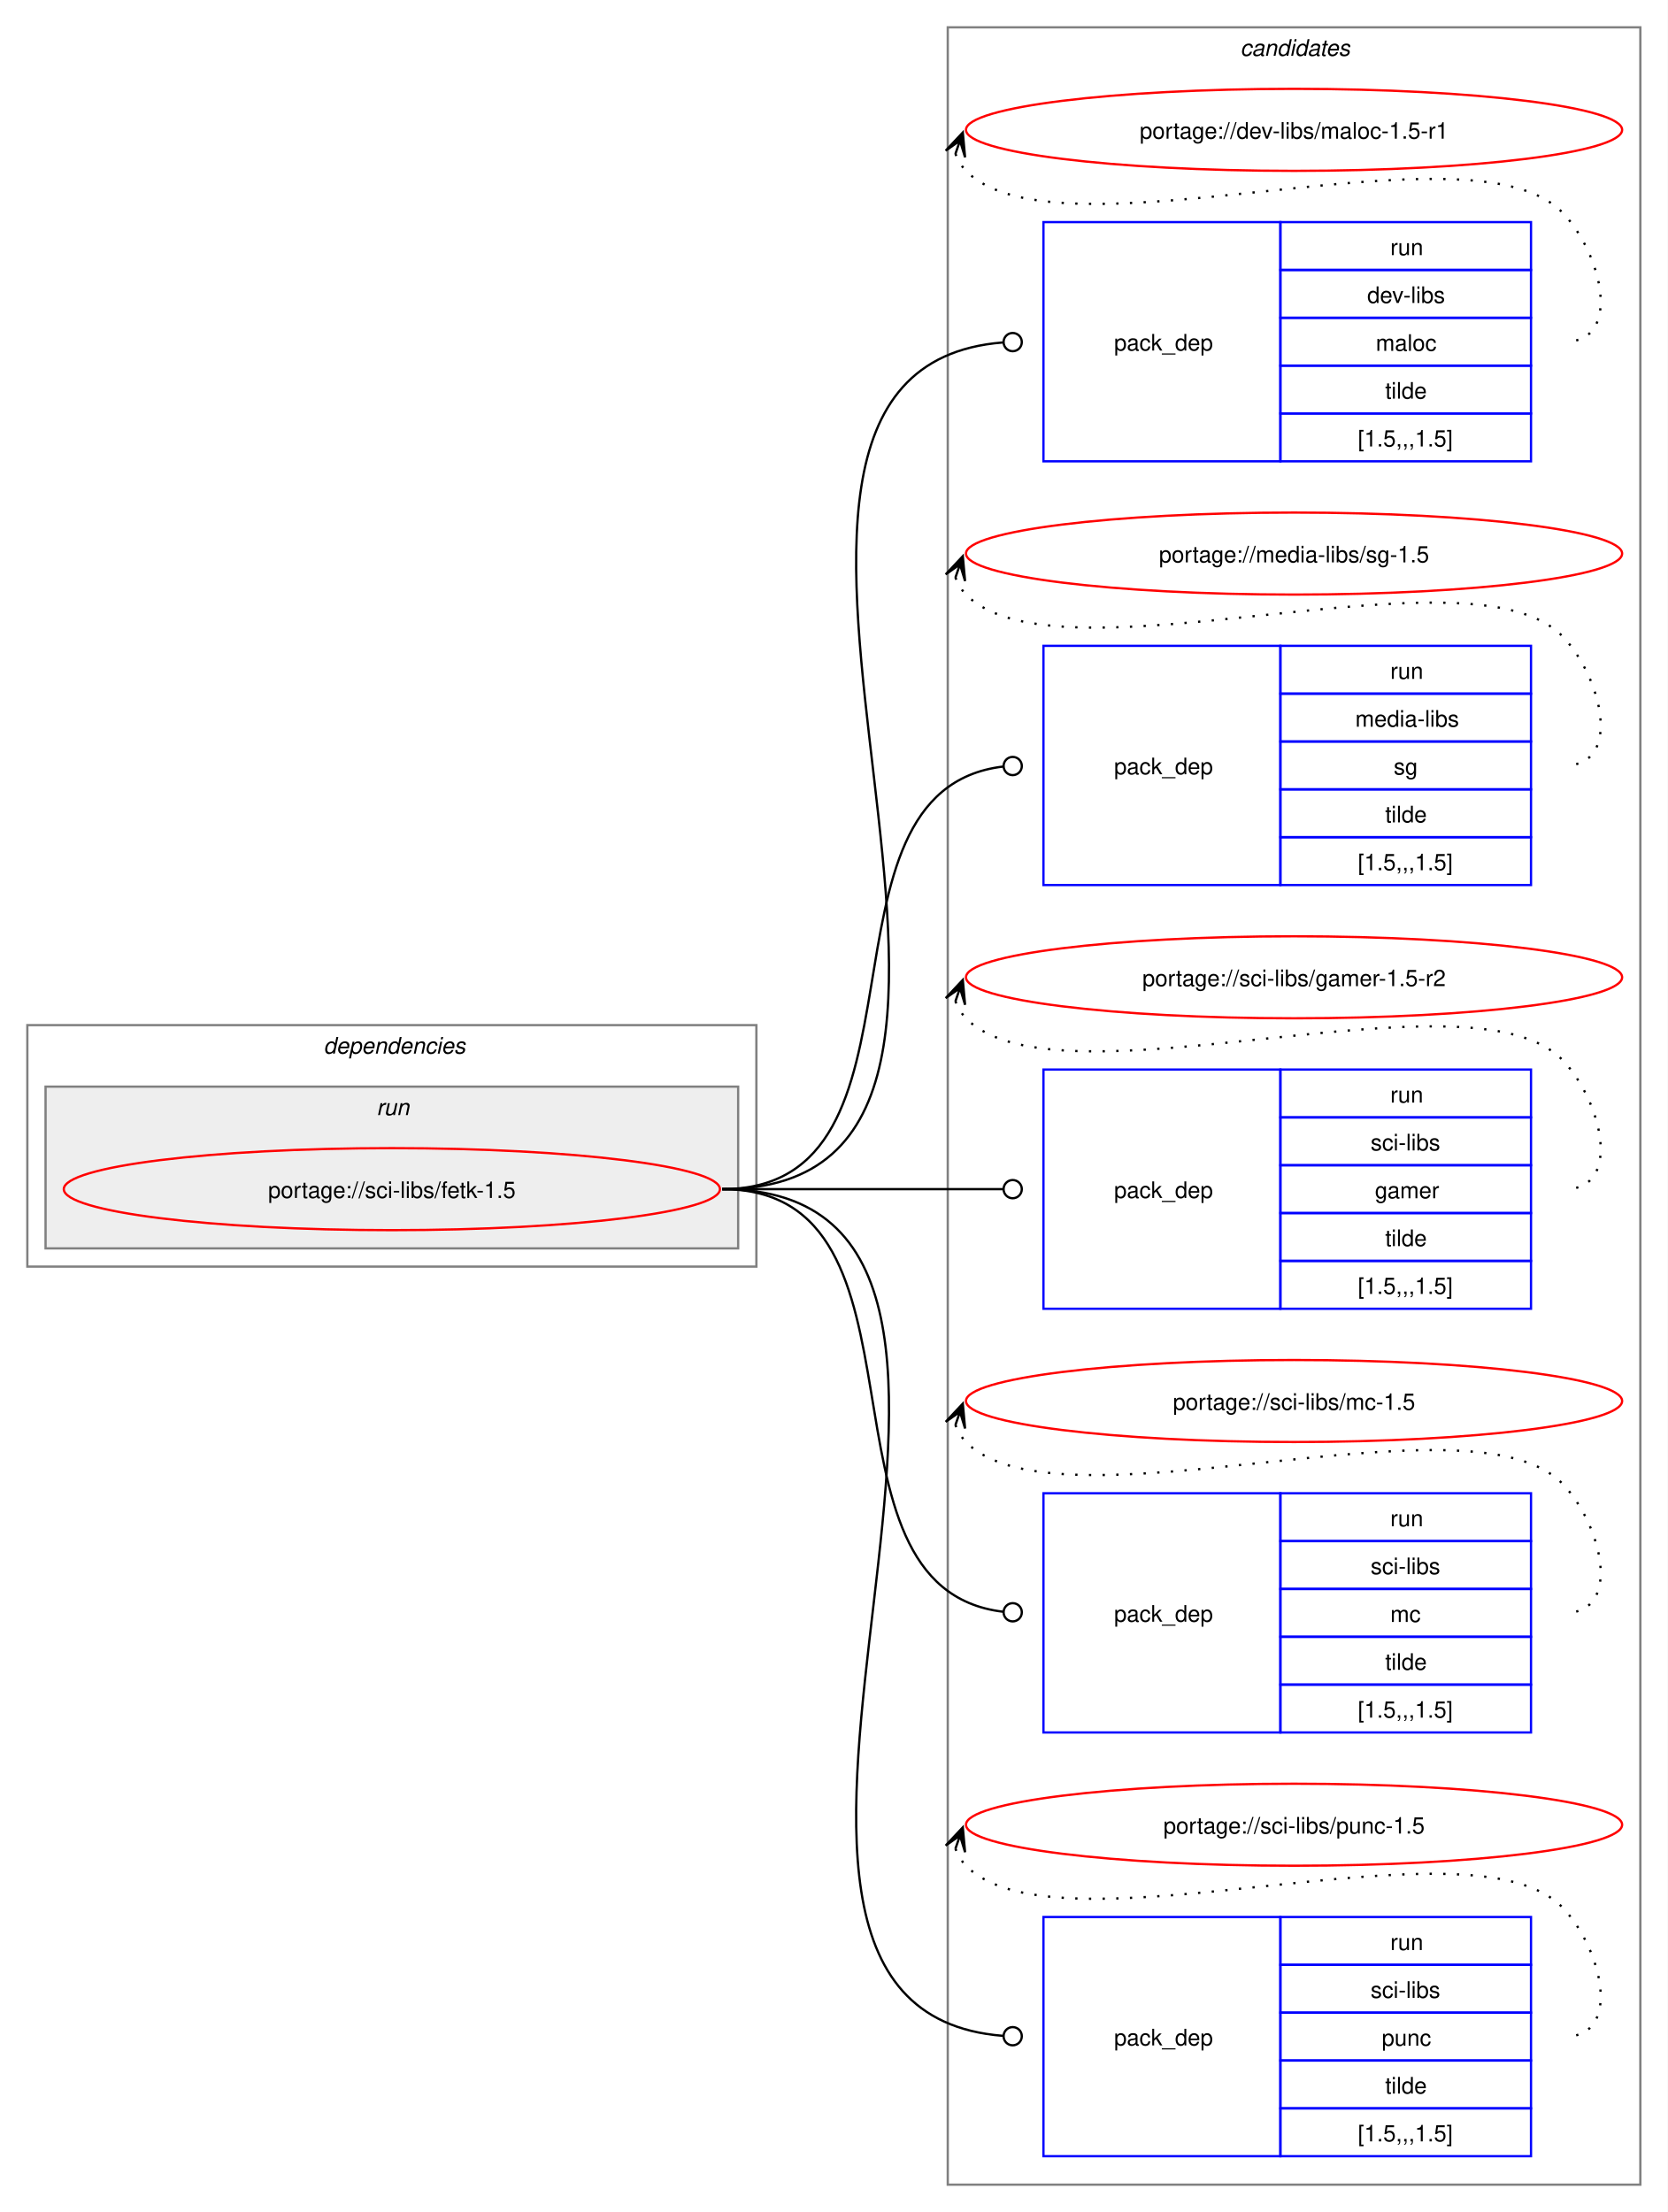
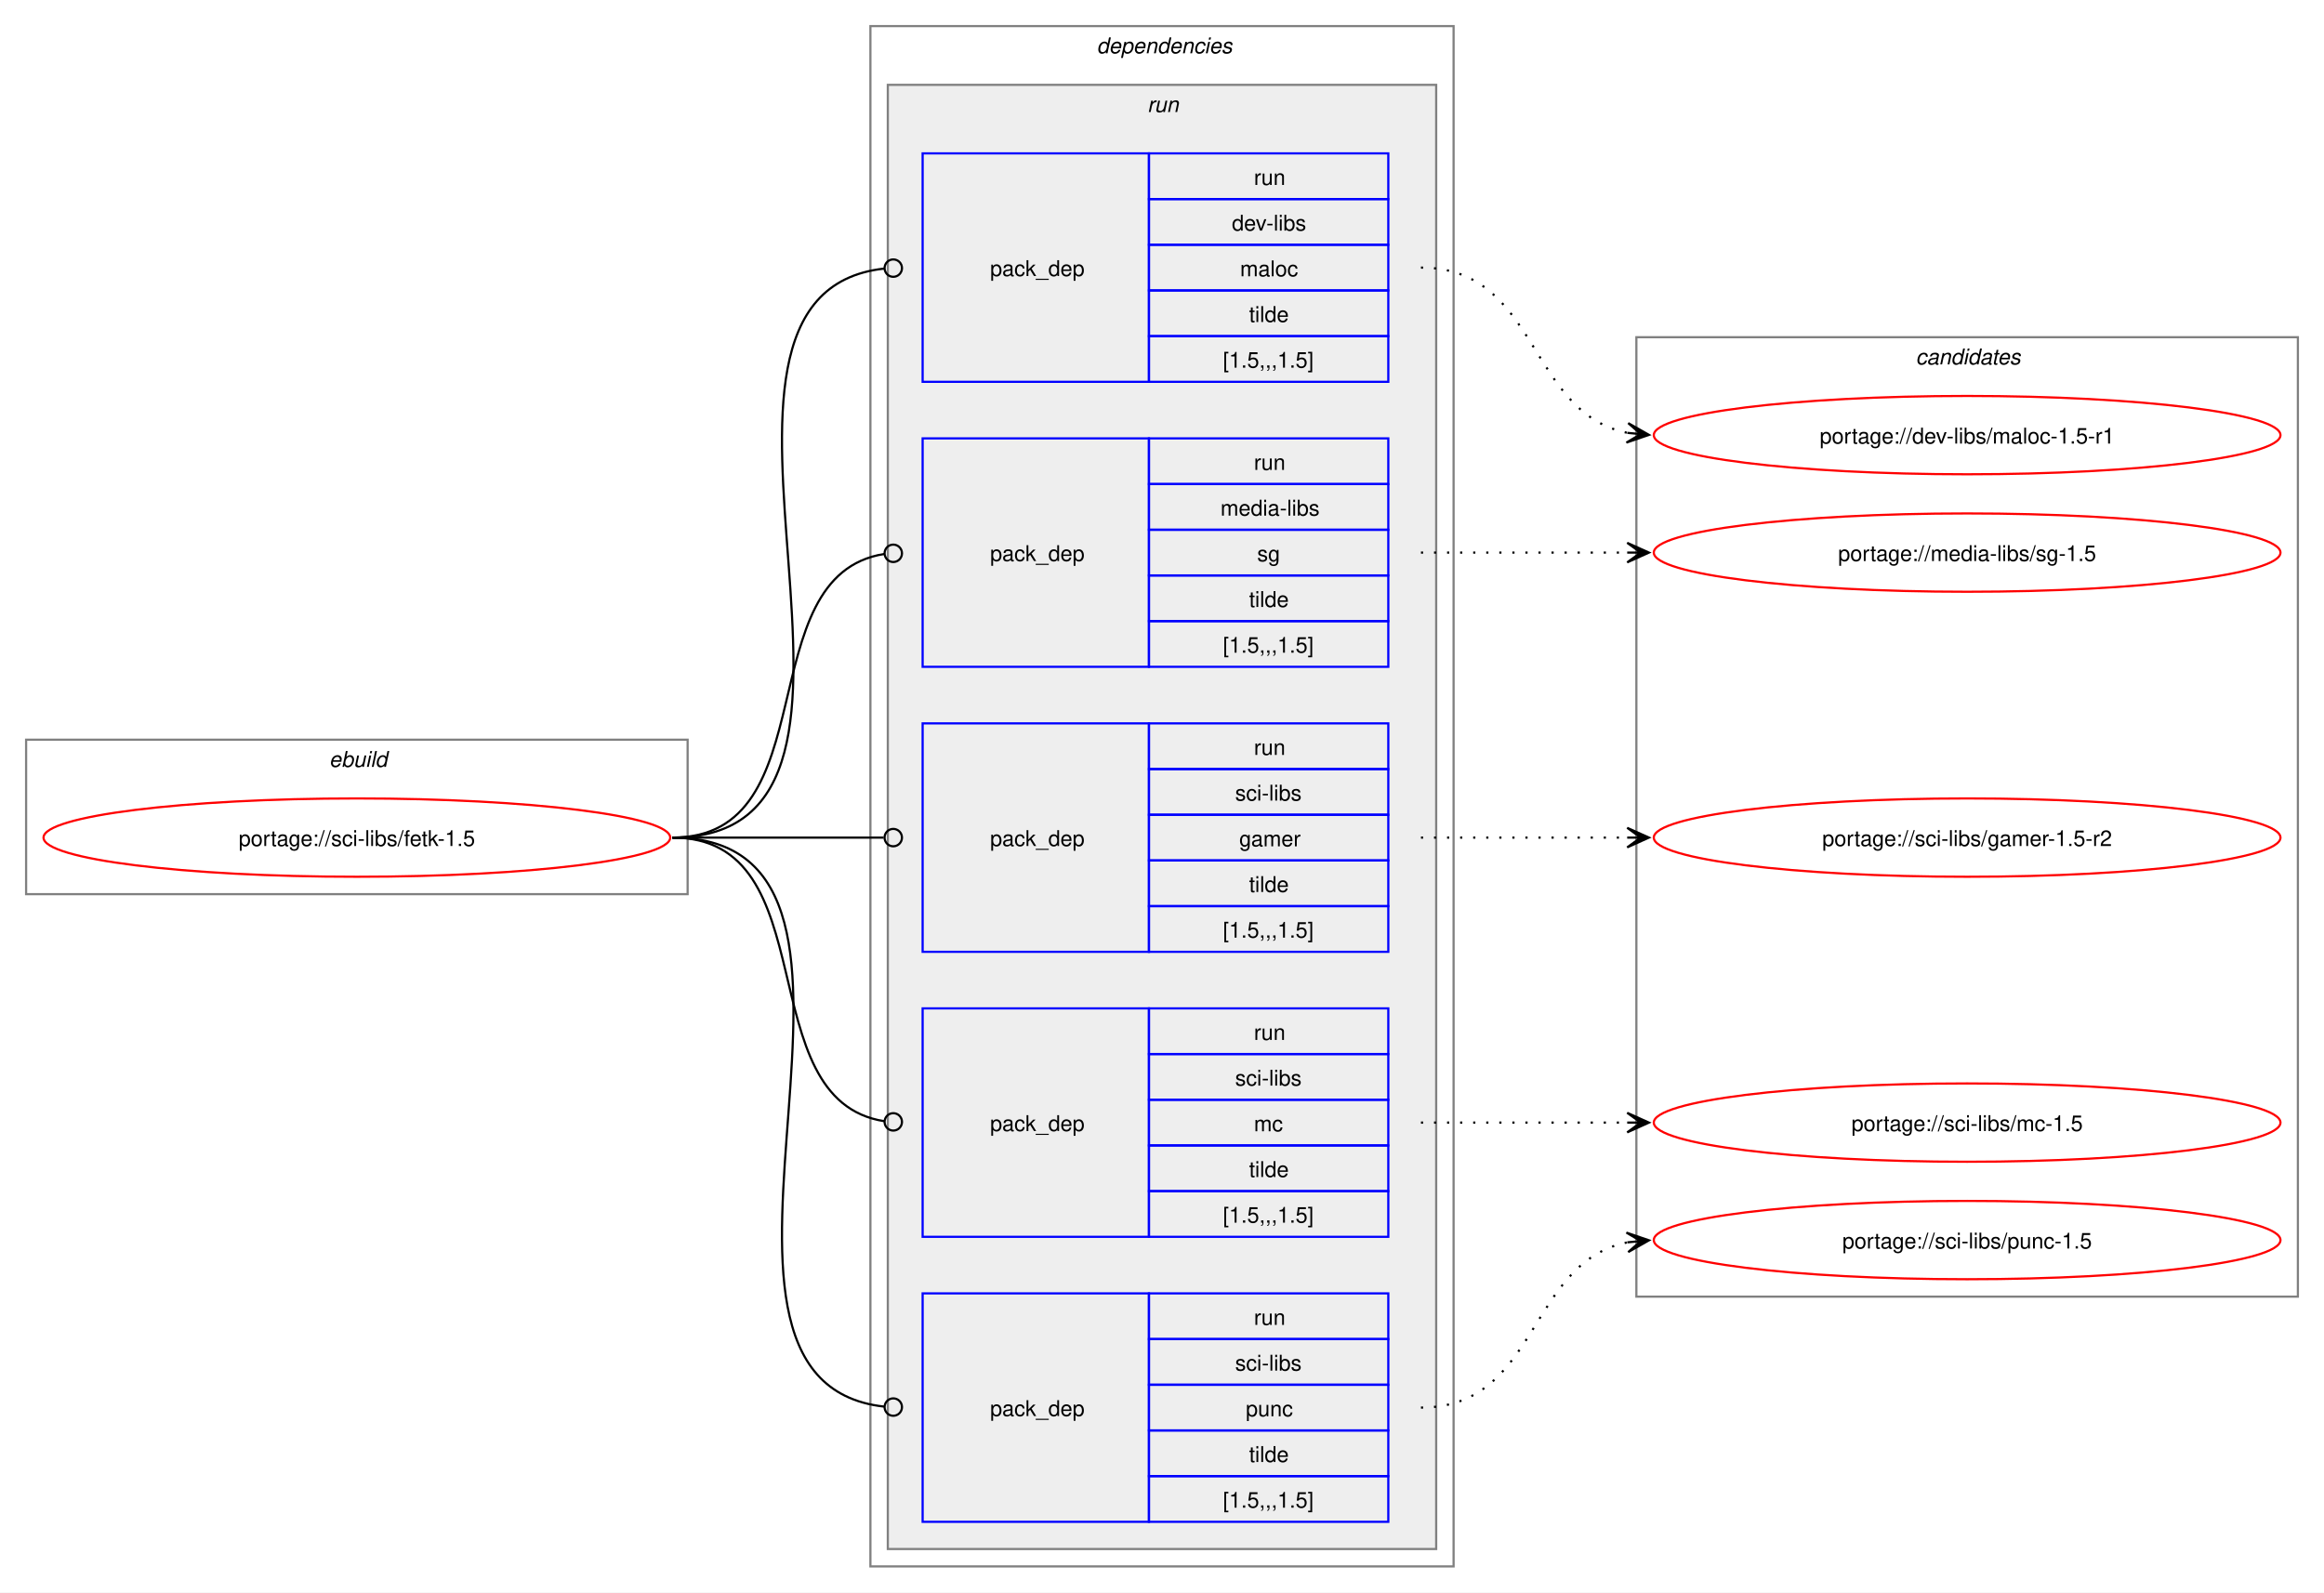
- <svg xmlns="http://www.w3.org/2000/svg" xmlns:xlink="http://www.w3.org/1999/xlink" width="732pt" height="971pt" viewBox="0.00 0.00 732.00 971.00">
-   <g id="graph0" class="graph" transform="scale(1 1) rotate(0) translate(4 967)">
-     <polygon fill="white" stroke="none" points="-4,4 -4,-967 728,-967 728,4 -4,4" />
-     <g id="clust11" class="cluster">
-       <polygon fill="none" stroke="gray" points="412,-8 412,-955 716,-955 716,-8 412,-8" />
-       <text text-anchor="start" x="540.38" y="-942.5" font-family="Helvetica,sans-Serif" font-style="italic" font-size="10.00">candidates</text>
+ <svg xmlns="http://www.w3.org/2000/svg" xmlns:xlink="http://www.w3.org/1999/xlink" width="1068pt" height="732pt" viewBox="0.00 0.00 1068.00 732.00">
+   <g id="graph0" class="graph" transform="scale(1 1) rotate(0) translate(4 728)">
+     <polygon fill="white" stroke="none" points="-4,4 -4,-728 1064,-728 1064,4 -4,4" />
+     <g id="clust1" class="cluster">
+       <polygon fill="none" stroke="gray" points="8,-317 8,-388 312,-388 312,-317 8,-317" />
+       <text text-anchor="start" x="147.25" y="-375.5" font-family="Helvetica,sans-Serif" font-style="italic" font-size="10.00">ebuild</text>
    </g>
    <g id="clust2" class="cluster">
-       <polygon fill="none" stroke="gray" points="8,-411 8,-517 328,-517 328,-411 8,-411" />
-       <text text-anchor="start" x="138" y="-504.5" font-family="Helvetica,sans-Serif" font-style="italic" font-size="10.00">dependencies</text>
+       <polygon fill="none" stroke="gray" points="396,-8 396,-716 664,-716 664,-8 396,-8" />
+       <text text-anchor="start" x="500" y="-703.5" font-family="Helvetica,sans-Serif" font-style="italic" font-size="10.00">dependencies</text>
    </g>
    <g id="clust5" class="cluster">
-       <polygon fill="#eeeeee" stroke="gray" points="16,-419 16,-490 320,-490 320,-419 16,-419" />
-       <text text-anchor="start" x="161.25" y="-477.5" font-family="Helvetica,sans-Serif" font-style="italic" font-size="10.00">run</text>
+       <polygon fill="#eeeeee" stroke="gray" points="404,-16 404,-689 656,-689 656,-16 404,-16" />
+       <text text-anchor="start" x="523.25" y="-676.5" font-family="Helvetica,sans-Serif" font-style="italic" font-size="10.00">run</text>
+     </g>
+     <g id="clust11" class="cluster">
+       <polygon fill="none" stroke="gray" points="748,-132 748,-573 1052,-573 1052,-132 748,-132" />
+       <text text-anchor="start" x="876.38" y="-560.5" font-family="Helvetica,sans-Serif" font-style="italic" font-size="10.00">candidates</text>
    </g>
    <g id="node1" class="node">
      <g id="a_node1">
        <a xlink:href="../sci-libs/fetk-1.5.svg" xlink:title="portage://sci-libs/fetk-1.5">
-           <ellipse fill="none" stroke="red" cx="168" cy="-445" rx="144" ry="18" />
-           <text text-anchor="middle" x="168" y="-441.12" font-family="Helvetica,sans-Serif" font-size="10.00">portage://sci-libs/fetk-1.5</text>
+           <ellipse fill="none" stroke="red" cx="160" cy="-343" rx="144" ry="18" />
+           <text text-anchor="middle" x="160" y="-339.12" font-family="Helvetica,sans-Serif" font-size="10.00">portage://sci-libs/fetk-1.5</text>
        </a>
      </g>
    </g>
    <g id="node2" class="node">
-       <polygon fill="none" stroke="blue" points="454,-764.5 454,-869.5 558,-869.5 558,-764.5 454,-764.5" />
-       <text text-anchor="start" x="485" y="-813.12" font-family="Helvetica,sans-Serif" font-size="10.00">pack_dep</text>
-       <polygon fill="none" stroke="blue" points="558,-848.5 558,-869.5 668,-869.5 668,-848.5 558,-848.5" />
-       <text text-anchor="start" x="606.25" y="-855" font-family="Helvetica,sans-Serif" font-size="10.00">run</text>
-       <polygon fill="none" stroke="blue" points="558,-827.5 558,-848.5 668,-848.5 668,-827.5 558,-827.5" />
-       <text text-anchor="start" x="596.12" y="-834" font-family="Helvetica,sans-Serif" font-size="10.00">dev-libs</text>
-       <polygon fill="none" stroke="blue" points="558,-806.5 558,-827.5 668,-827.5 668,-806.5 558,-806.5" />
-       <text text-anchor="start" x="599.88" y="-813" font-family="Helvetica,sans-Serif" font-size="10.00">maloc</text>
-       <polygon fill="none" stroke="blue" points="558,-785.5 558,-806.5 668,-806.5 668,-785.5 558,-785.5" />
-       <text text-anchor="start" x="604" y="-792" font-family="Helvetica,sans-Serif" font-size="10.00">tilde</text>
-       <polygon fill="none" stroke="blue" points="558,-764.5 558,-785.5 668,-785.5 668,-764.5 558,-764.5" />
-       <text text-anchor="start" x="592" y="-771" font-family="Helvetica,sans-Serif" font-size="10.00">[1.5,,,1.5]</text>
+       <polygon fill="none" stroke="blue" points="420,-552.5 420,-657.5 524,-657.5 524,-552.5 420,-552.5" />
+       <text text-anchor="start" x="451" y="-601.12" font-family="Helvetica,sans-Serif" font-size="10.00">pack_dep</text>
+       <polygon fill="none" stroke="blue" points="524,-636.5 524,-657.5 634,-657.5 634,-636.5 524,-636.5" />
+       <text text-anchor="start" x="572.25" y="-643" font-family="Helvetica,sans-Serif" font-size="10.00">run</text>
+       <polygon fill="none" stroke="blue" points="524,-615.5 524,-636.5 634,-636.5 634,-615.5 524,-615.5" />
+       <text text-anchor="start" x="562.12" y="-622" font-family="Helvetica,sans-Serif" font-size="10.00">dev-libs</text>
+       <polygon fill="none" stroke="blue" points="524,-594.5 524,-615.5 634,-615.5 634,-594.5 524,-594.5" />
+       <text text-anchor="start" x="565.88" y="-601" font-family="Helvetica,sans-Serif" font-size="10.00">maloc</text>
+       <polygon fill="none" stroke="blue" points="524,-573.5 524,-594.5 634,-594.5 634,-573.5 524,-573.5" />
+       <text text-anchor="start" x="570" y="-580" font-family="Helvetica,sans-Serif" font-size="10.00">tilde</text>
+       <polygon fill="none" stroke="blue" points="524,-552.5 524,-573.5 634,-573.5 634,-552.5 524,-552.5" />
+       <text text-anchor="start" x="558" y="-559" font-family="Helvetica,sans-Serif" font-size="10.00">[1.5,,,1.5]</text>
    </g>
    <g id="edge1" class="edge">
-       <path fill="none" stroke="black" d="M313,-445C485.35,-445 277.14,-804.04 436.11,-816.66" />
-       <ellipse fill="none" stroke="black" cx="440.5" cy="-816.83" rx="4" ry="4" />
+       <path fill="none" stroke="black" d="M305,-343C427.55,-343 292.32,-592.36 402.28,-604.54" />
+       <ellipse fill="none" stroke="black" cx="406.51" cy="-604.76" rx="4" ry="4" />
    </g>
    <g id="node3" class="node">
-       <polygon fill="none" stroke="blue" points="454,-578.5 454,-683.5 558,-683.5 558,-578.5 454,-578.5" />
-       <text text-anchor="start" x="485" y="-627.12" font-family="Helvetica,sans-Serif" font-size="10.00">pack_dep</text>
-       <polygon fill="none" stroke="blue" points="558,-662.5 558,-683.5 668,-683.5 668,-662.5 558,-662.5" />
-       <text text-anchor="start" x="606.25" y="-669" font-family="Helvetica,sans-Serif" font-size="10.00">run</text>
-       <polygon fill="none" stroke="blue" points="558,-641.5 558,-662.5 668,-662.5 668,-641.5 558,-641.5" />
-       <text text-anchor="start" x="590.88" y="-648" font-family="Helvetica,sans-Serif" font-size="10.00">media-libs</text>
-       <polygon fill="none" stroke="blue" points="558,-620.5 558,-641.5 668,-641.5 668,-620.5 558,-620.5" />
-       <text text-anchor="start" x="607.75" y="-627" font-family="Helvetica,sans-Serif" font-size="10.00">sg</text>
-       <polygon fill="none" stroke="blue" points="558,-599.5 558,-620.5 668,-620.5 668,-599.5 558,-599.5" />
-       <text text-anchor="start" x="604" y="-606" font-family="Helvetica,sans-Serif" font-size="10.00">tilde</text>
-       <polygon fill="none" stroke="blue" points="558,-578.5 558,-599.5 668,-599.5 668,-578.5 558,-578.5" />
-       <text text-anchor="start" x="592" y="-585" font-family="Helvetica,sans-Serif" font-size="10.00">[1.5,,,1.5]</text>
+       <polygon fill="none" stroke="blue" points="420,-421.5 420,-526.5 524,-526.5 524,-421.5 420,-421.5" />
+       <text text-anchor="start" x="451" y="-470.12" font-family="Helvetica,sans-Serif" font-size="10.00">pack_dep</text>
+       <polygon fill="none" stroke="blue" points="524,-505.5 524,-526.5 634,-526.5 634,-505.5 524,-505.5" />
+       <text text-anchor="start" x="572.25" y="-512" font-family="Helvetica,sans-Serif" font-size="10.00">run</text>
+       <polygon fill="none" stroke="blue" points="524,-484.5 524,-505.5 634,-505.5 634,-484.5 524,-484.5" />
+       <text text-anchor="start" x="556.88" y="-491" font-family="Helvetica,sans-Serif" font-size="10.00">media-libs</text>
+       <polygon fill="none" stroke="blue" points="524,-463.5 524,-484.5 634,-484.5 634,-463.5 524,-463.5" />
+       <text text-anchor="start" x="573.75" y="-470" font-family="Helvetica,sans-Serif" font-size="10.00">sg</text>
+       <polygon fill="none" stroke="blue" points="524,-442.5 524,-463.5 634,-463.5 634,-442.5 524,-442.5" />
+       <text text-anchor="start" x="570" y="-449" font-family="Helvetica,sans-Serif" font-size="10.00">tilde</text>
+       <polygon fill="none" stroke="blue" points="524,-421.5 524,-442.5 634,-442.5 634,-421.5 524,-421.5" />
+       <text text-anchor="start" x="558" y="-428" font-family="Helvetica,sans-Serif" font-size="10.00">[1.5,,,1.5]</text>
    </g>
    <g id="edge2" class="edge">
-       <path fill="none" stroke="black" d="M313,-445C411.3,-445 347.76,-619.91 436.26,-630.5" />
-       <ellipse fill="none" stroke="black" cx="440.51" cy="-630.74" rx="4" ry="4" />
+       <path fill="none" stroke="black" d="M305,-343C376.82,-343 339.5,-463.47 402.37,-473.36" />
+       <ellipse fill="none" stroke="black" cx="406.51" cy="-473.67" rx="4" ry="4" />
    </g>
    <g id="node4" class="node">
-       <polygon fill="none" stroke="blue" points="454,-392.5 454,-497.5 558,-497.5 558,-392.5 454,-392.5" />
-       <text text-anchor="start" x="485" y="-441.12" font-family="Helvetica,sans-Serif" font-size="10.00">pack_dep</text>
-       <polygon fill="none" stroke="blue" points="558,-476.5 558,-497.5 668,-497.5 668,-476.5 558,-476.5" />
-       <text text-anchor="start" x="606.25" y="-483" font-family="Helvetica,sans-Serif" font-size="10.00">run</text>
-       <polygon fill="none" stroke="blue" points="558,-455.5 558,-476.5 668,-476.5 668,-455.5 558,-455.5" />
-       <text text-anchor="start" x="597.62" y="-462" font-family="Helvetica,sans-Serif" font-size="10.00">sci-libs</text>
-       <polygon fill="none" stroke="blue" points="558,-434.5 558,-455.5 668,-455.5 668,-434.5 558,-434.5" />
-       <text text-anchor="start" x="599.5" y="-441" font-family="Helvetica,sans-Serif" font-size="10.00">gamer</text>
-       <polygon fill="none" stroke="blue" points="558,-413.5 558,-434.5 668,-434.5 668,-413.5 558,-413.5" />
-       <text text-anchor="start" x="604" y="-420" font-family="Helvetica,sans-Serif" font-size="10.00">tilde</text>
-       <polygon fill="none" stroke="blue" points="558,-392.5 558,-413.5 668,-413.5 668,-392.5 558,-392.5" />
-       <text text-anchor="start" x="592" y="-399" font-family="Helvetica,sans-Serif" font-size="10.00">[1.5,,,1.5]</text>
+       <polygon fill="none" stroke="blue" points="420,-290.5 420,-395.5 524,-395.5 524,-290.5 420,-290.5" />
+       <text text-anchor="start" x="451" y="-339.12" font-family="Helvetica,sans-Serif" font-size="10.00">pack_dep</text>
+       <polygon fill="none" stroke="blue" points="524,-374.5 524,-395.5 634,-395.5 634,-374.5 524,-374.5" />
+       <text text-anchor="start" x="572.25" y="-381" font-family="Helvetica,sans-Serif" font-size="10.00">run</text>
+       <polygon fill="none" stroke="blue" points="524,-353.5 524,-374.5 634,-374.5 634,-353.5 524,-353.5" />
+       <text text-anchor="start" x="563.62" y="-360" font-family="Helvetica,sans-Serif" font-size="10.00">sci-libs</text>
+       <polygon fill="none" stroke="blue" points="524,-332.5 524,-353.5 634,-353.5 634,-332.5 524,-332.5" />
+       <text text-anchor="start" x="565.5" y="-339" font-family="Helvetica,sans-Serif" font-size="10.00">gamer</text>
+       <polygon fill="none" stroke="blue" points="524,-311.5 524,-332.5 634,-332.5 634,-311.5 524,-311.5" />
+       <text text-anchor="start" x="570" y="-318" font-family="Helvetica,sans-Serif" font-size="10.00">tilde</text>
+       <polygon fill="none" stroke="blue" points="524,-290.5 524,-311.5 634,-311.5 634,-290.5 524,-290.5" />
+       <text text-anchor="start" x="558" y="-297" font-family="Helvetica,sans-Serif" font-size="10.00">[1.5,,,1.5]</text>
    </g>
    <g id="edge3" class="edge">
-       <path fill="none" stroke="black" d="M313,-445C368.57,-445 384.66,-445 436.07,-445" />
-       <ellipse fill="none" stroke="black" cx="440.5" cy="-445" rx="4" ry="4" />
+       <path fill="none" stroke="black" d="M305,-343C348.98,-343 362.17,-343 402.06,-343" />
+       <ellipse fill="none" stroke="black" cx="406.5" cy="-343" rx="4" ry="4" />
    </g>
    <g id="node5" class="node">
-       <polygon fill="none" stroke="blue" points="454,-206.5 454,-311.5 558,-311.5 558,-206.5 454,-206.5" />
-       <text text-anchor="start" x="485" y="-255.12" font-family="Helvetica,sans-Serif" font-size="10.00">pack_dep</text>
-       <polygon fill="none" stroke="blue" points="558,-290.5 558,-311.5 668,-311.5 668,-290.5 558,-290.5" />
-       <text text-anchor="start" x="606.25" y="-297" font-family="Helvetica,sans-Serif" font-size="10.00">run</text>
-       <polygon fill="none" stroke="blue" points="558,-269.5 558,-290.5 668,-290.5 668,-269.5 558,-269.5" />
-       <text text-anchor="start" x="597.62" y="-276" font-family="Helvetica,sans-Serif" font-size="10.00">sci-libs</text>
-       <polygon fill="none" stroke="blue" points="558,-248.5 558,-269.5 668,-269.5 668,-248.5 558,-248.5" />
-       <text text-anchor="start" x="606.25" y="-255" font-family="Helvetica,sans-Serif" font-size="10.00">mc</text>
-       <polygon fill="none" stroke="blue" points="558,-227.5 558,-248.5 668,-248.5 668,-227.5 558,-227.5" />
-       <text text-anchor="start" x="604" y="-234" font-family="Helvetica,sans-Serif" font-size="10.00">tilde</text>
-       <polygon fill="none" stroke="blue" points="558,-206.5 558,-227.5 668,-227.5 668,-206.5 558,-206.5" />
-       <text text-anchor="start" x="592" y="-213" font-family="Helvetica,sans-Serif" font-size="10.00">[1.5,,,1.5]</text>
+       <polygon fill="none" stroke="blue" points="420,-159.5 420,-264.5 524,-264.5 524,-159.5 420,-159.5" />
+       <text text-anchor="start" x="451" y="-208.12" font-family="Helvetica,sans-Serif" font-size="10.00">pack_dep</text>
+       <polygon fill="none" stroke="blue" points="524,-243.5 524,-264.5 634,-264.5 634,-243.5 524,-243.5" />
+       <text text-anchor="start" x="572.25" y="-250" font-family="Helvetica,sans-Serif" font-size="10.00">run</text>
+       <polygon fill="none" stroke="blue" points="524,-222.5 524,-243.5 634,-243.5 634,-222.5 524,-222.5" />
+       <text text-anchor="start" x="563.62" y="-229" font-family="Helvetica,sans-Serif" font-size="10.00">sci-libs</text>
+       <polygon fill="none" stroke="blue" points="524,-201.5 524,-222.5 634,-222.5 634,-201.5 524,-201.5" />
+       <text text-anchor="start" x="572.25" y="-208" font-family="Helvetica,sans-Serif" font-size="10.00">mc</text>
+       <polygon fill="none" stroke="blue" points="524,-180.5 524,-201.5 634,-201.5 634,-180.5 524,-180.5" />
+       <text text-anchor="start" x="570" y="-187" font-family="Helvetica,sans-Serif" font-size="10.00">tilde</text>
+       <polygon fill="none" stroke="blue" points="524,-159.5 524,-180.5 634,-180.5 634,-159.5 524,-159.5" />
+       <text text-anchor="start" x="558" y="-166" font-family="Helvetica,sans-Serif" font-size="10.00">[1.5,,,1.5]</text>
    </g>
    <g id="edge4" class="edge">
-       <path fill="none" stroke="black" d="M313,-445C411.3,-445 347.76,-270.09 436.26,-259.5" />
-       <ellipse fill="none" stroke="black" cx="440.51" cy="-259.26" rx="4" ry="4" />
+       <path fill="none" stroke="black" d="M305,-343C376.82,-343 339.5,-222.53 402.37,-212.64" />
+       <ellipse fill="none" stroke="black" cx="406.51" cy="-212.33" rx="4" ry="4" />
    </g>
    <g id="node6" class="node">
-       <polygon fill="none" stroke="blue" points="454,-20.5 454,-125.5 558,-125.5 558,-20.5 454,-20.5" />
-       <text text-anchor="start" x="485" y="-69.12" font-family="Helvetica,sans-Serif" font-size="10.00">pack_dep</text>
-       <polygon fill="none" stroke="blue" points="558,-104.5 558,-125.5 668,-125.5 668,-104.5 558,-104.5" />
-       <text text-anchor="start" x="606.25" y="-111" font-family="Helvetica,sans-Serif" font-size="10.00">run</text>
-       <polygon fill="none" stroke="blue" points="558,-83.5 558,-104.5 668,-104.5 668,-83.5 558,-83.5" />
-       <text text-anchor="start" x="597.62" y="-90" font-family="Helvetica,sans-Serif" font-size="10.00">sci-libs</text>
-       <polygon fill="none" stroke="blue" points="558,-62.5 558,-83.5 668,-83.5 668,-62.5 558,-62.5" />
-       <text text-anchor="start" x="602.5" y="-69" font-family="Helvetica,sans-Serif" font-size="10.00">punc</text>
-       <polygon fill="none" stroke="blue" points="558,-41.5 558,-62.5 668,-62.5 668,-41.5 558,-41.5" />
-       <text text-anchor="start" x="604" y="-48" font-family="Helvetica,sans-Serif" font-size="10.00">tilde</text>
-       <polygon fill="none" stroke="blue" points="558,-20.5 558,-41.5 668,-41.5 668,-20.5 558,-20.5" />
-       <text text-anchor="start" x="592" y="-27" font-family="Helvetica,sans-Serif" font-size="10.00">[1.5,,,1.5]</text>
+       <polygon fill="none" stroke="blue" points="420,-28.5 420,-133.5 524,-133.5 524,-28.5 420,-28.5" />
+       <text text-anchor="start" x="451" y="-77.12" font-family="Helvetica,sans-Serif" font-size="10.00">pack_dep</text>
+       <polygon fill="none" stroke="blue" points="524,-112.5 524,-133.5 634,-133.5 634,-112.5 524,-112.5" />
+       <text text-anchor="start" x="572.25" y="-119" font-family="Helvetica,sans-Serif" font-size="10.00">run</text>
+       <polygon fill="none" stroke="blue" points="524,-91.5 524,-112.5 634,-112.5 634,-91.5 524,-91.5" />
+       <text text-anchor="start" x="563.62" y="-98" font-family="Helvetica,sans-Serif" font-size="10.00">sci-libs</text>
+       <polygon fill="none" stroke="blue" points="524,-70.5 524,-91.5 634,-91.5 634,-70.5 524,-70.5" />
+       <text text-anchor="start" x="568.5" y="-77" font-family="Helvetica,sans-Serif" font-size="10.00">punc</text>
+       <polygon fill="none" stroke="blue" points="524,-49.5 524,-70.5 634,-70.5 634,-49.5 524,-49.5" />
+       <text text-anchor="start" x="570" y="-56" font-family="Helvetica,sans-Serif" font-size="10.00">tilde</text>
+       <polygon fill="none" stroke="blue" points="524,-28.5 524,-49.5 634,-49.5 634,-28.5 524,-28.5" />
+       <text text-anchor="start" x="558" y="-35" font-family="Helvetica,sans-Serif" font-size="10.00">[1.5,,,1.5]</text>
    </g>
    <g id="edge5" class="edge">
-       <path fill="none" stroke="black" d="M313,-445C485.35,-445 277.14,-85.96 436.11,-73.34" />
-       <ellipse fill="none" stroke="black" cx="440.5" cy="-73.17" rx="4" ry="4" />
+       <path fill="none" stroke="black" d="M305,-343C427.55,-343 292.32,-93.64 402.28,-81.46" />
+       <ellipse fill="none" stroke="black" cx="406.51" cy="-81.24" rx="4" ry="4" />
    </g>
    <g id="node7" class="node">
      <g id="a_node7">
        <a xlink:href="../dev-libs/maloc-1.5-r1.svg" xlink:title="portage://dev-libs/maloc-1.5-r1">
-           <ellipse fill="none" stroke="red" cx="564" cy="-910" rx="144" ry="18" />
-           <text text-anchor="middle" x="564" y="-906.12" font-family="Helvetica,sans-Serif" font-size="10.00">portage://dev-libs/maloc-1.5-r1</text>
+           <ellipse fill="none" stroke="red" cx="900" cy="-528" rx="144" ry="18" />
+           <text text-anchor="middle" x="900" y="-524.12" font-family="Helvetica,sans-Serif" font-size="10.00">portage://dev-libs/maloc-1.5-r1</text>
        </a>
      </g>
    </g>
    <g id="edge6" class="edge">
-       <path fill="none" stroke="black" stroke-dasharray="1,5" d="M415.37,-899.45C416.4,-896.7 418.07,-893.96 420,-892 460.96,-850.42 641.83,-915.85 682,-873.5 699.28,-855.28 708.12,-817 683,-817" />
-       <polygon fill="black" stroke="black" points="418.6,-908.85 411.09,-900.86 417.37,-905.27 415.34,-899.39 415.34,-899.39 415.34,-899.39 417.37,-905.27 419.6,-897.93 418.6,-908.85" />
+       <path fill="none" stroke="black" stroke-dasharray="1,5" d="M649,-605C703.25,-605 697.88,-538.17 743.98,-529.03" />
+       <polygon fill="black" stroke="black" points="753.79,-528.11 744.25,-533.52 750.02,-528.47 743.83,-529.04 743.83,-529.04 743.83,-529.04 750.02,-528.47 743.41,-524.56 753.79,-528.11" />
    </g>
    <g id="node8" class="node">
      <g id="a_node8">
        <a xlink:href="../media-libs/sg-1.5.svg" xlink:title="portage://media-libs/sg-1.5">
-           <ellipse fill="none" stroke="red" cx="564" cy="-724" rx="144" ry="18" />
-           <text text-anchor="middle" x="564" y="-720.12" font-family="Helvetica,sans-Serif" font-size="10.00">portage://media-libs/sg-1.5</text>
+           <ellipse fill="none" stroke="red" cx="900" cy="-474" rx="144" ry="18" />
+           <text text-anchor="middle" x="900" y="-470.12" font-family="Helvetica,sans-Serif" font-size="10.00">portage://media-libs/sg-1.5</text>
        </a>
      </g>
    </g>
    <g id="edge7" class="edge">
-       <path fill="none" stroke="black" stroke-dasharray="1,5" d="M415.37,-713.45C416.4,-710.7 418.07,-707.96 420,-706 460.96,-664.42 641.83,-729.85 682,-687.5 699.28,-669.28 708.12,-631 683,-631" />
-       <polygon fill="black" stroke="black" points="418.6,-722.85 411.09,-714.86 417.37,-719.27 415.34,-713.39 415.34,-713.39 415.34,-713.39 417.37,-719.27 419.6,-711.93 418.6,-722.85" />
+       <path fill="none" stroke="black" stroke-dasharray="1,5" d="M649,-474C692.25,-474 705.72,-474 744.08,-474" />
+       <polygon fill="black" stroke="black" points="753.78,-474 743.78,-478.5 750,-474 743.78,-474 743.78,-474 743.78,-474 750,-474 743.78,-469.5 753.78,-474" />
    </g>
    <g id="node9" class="node">
      <g id="a_node9">
        <a xlink:href="../sci-libs/gamer-1.5-r2.svg" xlink:title="portage://sci-libs/gamer-1.5-r2">
-           <ellipse fill="none" stroke="red" cx="564" cy="-538" rx="144" ry="18" />
-           <text text-anchor="middle" x="564" y="-534.12" font-family="Helvetica,sans-Serif" font-size="10.00">portage://sci-libs/gamer-1.5-r2</text>
+           <ellipse fill="none" stroke="red" cx="900" cy="-343" rx="144" ry="18" />
+           <text text-anchor="middle" x="900" y="-339.12" font-family="Helvetica,sans-Serif" font-size="10.00">portage://sci-libs/gamer-1.5-r2</text>
        </a>
      </g>
    </g>
    <g id="edge8" class="edge">
-       <path fill="none" stroke="black" stroke-dasharray="1,5" d="M415.37,-527.45C416.4,-524.7 418.07,-521.96 420,-520 460.96,-478.42 641.83,-543.85 682,-501.5 699.28,-483.28 708.12,-445 683,-445" />
-       <polygon fill="black" stroke="black" points="418.6,-536.85 411.09,-528.86 417.37,-533.27 415.34,-527.39 415.34,-527.39 415.34,-527.39 417.37,-533.27 419.6,-525.93 418.6,-536.85" />
+       <path fill="none" stroke="black" stroke-dasharray="1,5" d="M649,-343C692.25,-343 705.72,-343 744.08,-343" />
+       <polygon fill="black" stroke="black" points="753.78,-343 743.78,-347.5 750,-343 743.78,-343 743.78,-343 743.78,-343 750,-343 743.78,-338.5 753.78,-343" />
    </g>
    <g id="node10" class="node">
      <g id="a_node10">
        <a xlink:href="../sci-libs/mc-1.5.svg" xlink:title="portage://sci-libs/mc-1.5">
-           <ellipse fill="none" stroke="red" cx="564" cy="-352" rx="144" ry="18" />
-           <text text-anchor="middle" x="564" y="-348.12" font-family="Helvetica,sans-Serif" font-size="10.00">portage://sci-libs/mc-1.5</text>
+           <ellipse fill="none" stroke="red" cx="900" cy="-212" rx="144" ry="18" />
+           <text text-anchor="middle" x="900" y="-208.12" font-family="Helvetica,sans-Serif" font-size="10.00">portage://sci-libs/mc-1.5</text>
        </a>
      </g>
    </g>
    <g id="edge9" class="edge">
-       <path fill="none" stroke="black" stroke-dasharray="1,5" d="M415.37,-341.45C416.4,-338.7 418.07,-335.96 420,-334 460.96,-292.42 641.83,-357.85 682,-315.5 699.28,-297.28 708.12,-259 683,-259" />
-       <polygon fill="black" stroke="black" points="418.6,-350.85 411.09,-342.86 417.37,-347.27 415.34,-341.39 415.34,-341.39 415.34,-341.39 417.37,-347.27 419.6,-339.93 418.6,-350.85" />
+       <path fill="none" stroke="black" stroke-dasharray="1,5" d="M649,-212C692.25,-212 705.72,-212 744.08,-212" />
+       <polygon fill="black" stroke="black" points="753.78,-212 743.78,-216.5 750,-212 743.78,-212 743.78,-212 743.78,-212 750,-212 743.78,-207.5 753.78,-212" />
    </g>
    <g id="node11" class="node">
      <g id="a_node11">
        <a xlink:href="../sci-libs/punc-1.5.svg" xlink:title="portage://sci-libs/punc-1.5">
-           <ellipse fill="none" stroke="red" cx="564" cy="-166" rx="144" ry="18" />
-           <text text-anchor="middle" x="564" y="-162.12" font-family="Helvetica,sans-Serif" font-size="10.00">portage://sci-libs/punc-1.5</text>
+           <ellipse fill="none" stroke="red" cx="900" cy="-158" rx="144" ry="18" />
+           <text text-anchor="middle" x="900" y="-154.12" font-family="Helvetica,sans-Serif" font-size="10.00">portage://sci-libs/punc-1.5</text>
        </a>
      </g>
    </g>
    <g id="edge10" class="edge">
-       <path fill="none" stroke="black" stroke-dasharray="1,5" d="M415.37,-155.45C416.4,-152.7 418.07,-149.96 420,-148 460.96,-106.42 641.83,-171.85 682,-129.5 699.28,-111.28 708.12,-73 683,-73" />
-       <polygon fill="black" stroke="black" points="418.6,-164.85 411.09,-156.86 417.37,-161.27 415.34,-155.39 415.34,-155.39 415.34,-155.39 417.37,-161.27 419.6,-153.93 418.6,-164.85" />
+       <path fill="none" stroke="black" stroke-dasharray="1,5" d="M649,-81C703.25,-81 697.88,-147.83 743.98,-156.97" />
+       <polygon fill="black" stroke="black" points="753.79,-157.89 743.41,-161.44 750.02,-157.53 743.83,-156.96 743.83,-156.96 743.83,-156.96 750.02,-157.53 744.25,-152.48 753.79,-157.89" />
    </g>
  </g>
</svg>
